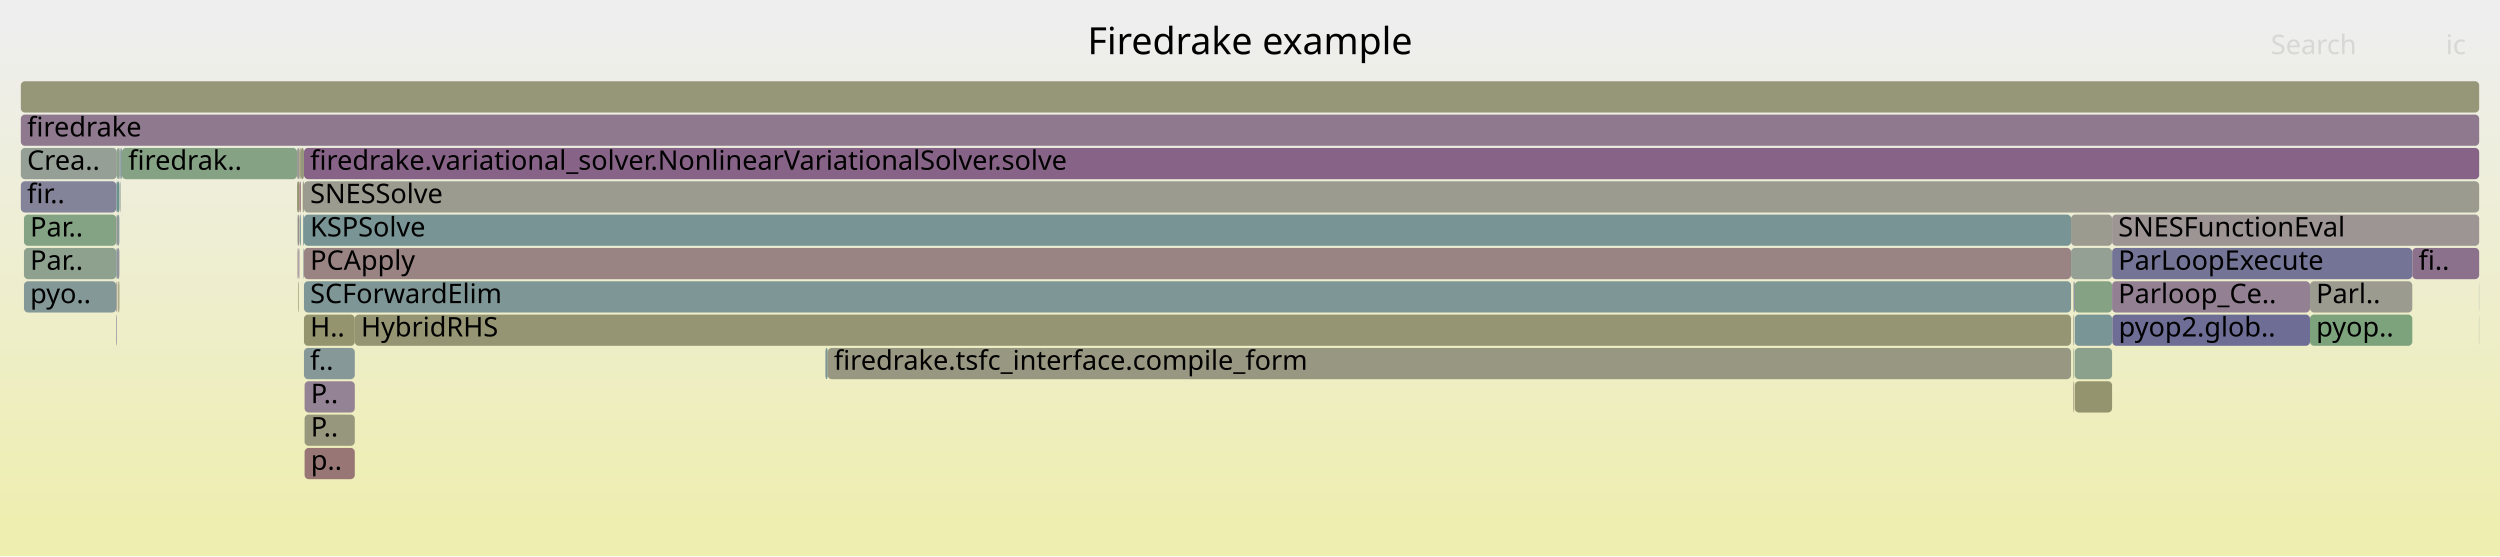
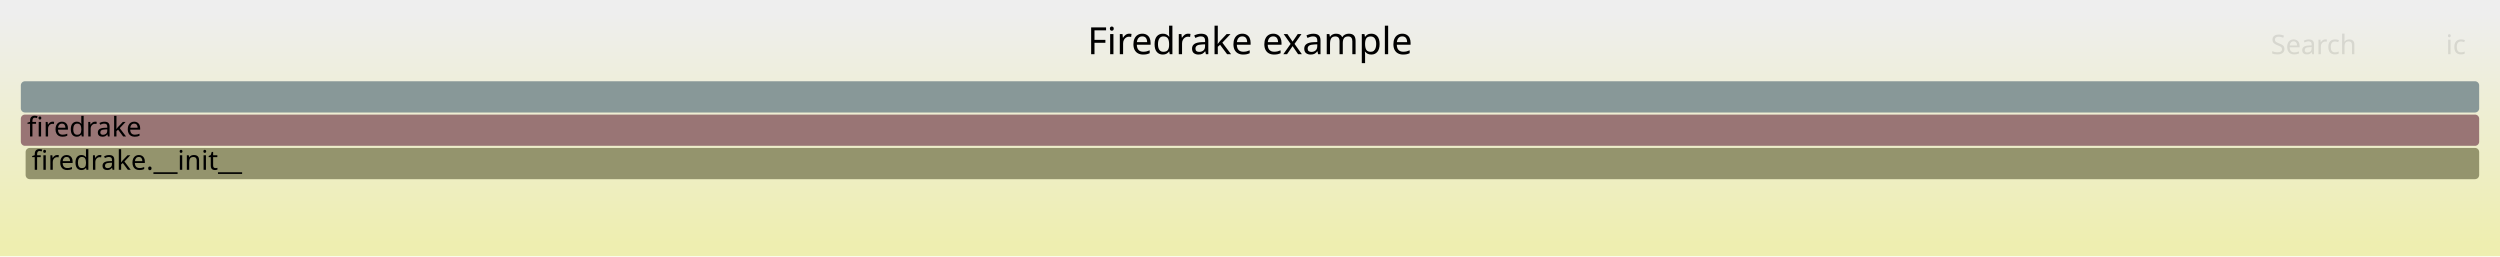
- <svg xmlns="http://www.w3.org/2000/svg" version="1.1" width="1200" height="267" viewBox="0 0 1200 267">
+ <svg xmlns="http://www.w3.org/2000/svg" version="1.1" width="1200" height="123" viewBox="0 0 1200 123">
  <defs>
    <linearGradient id="background" y1="0" y2="1" x1="0" x2="0">
      <stop stop-color="#eeeeee" offset="5%" />
      <stop stop-color="#eeeeb0" offset="95%" />
    </linearGradient>
  </defs>
  <style type="text/css">
	text { font-family:Verdana; font-size:13px; fill:rgb(0,0,0); }
	#search, #ignorecase { opacity:0.1; cursor:pointer; }
	#search:hover, #search.show, #ignorecase:hover, #ignorecase.show { opacity:1; }
	#subtitle { text-anchor:middle; font-color:rgb(160,160,160); }
	#title { text-anchor:middle; font-size:18px}
	#unzoom { cursor:pointer; }
	#frames &gt; *:hover { stroke:black; stroke-width:0.5; cursor:pointer; }
	.hide { display:none; }
	.parent { opacity:0.5; }
</style>
-   <rect x="0.0" y="0" width="1200.0" height="267.0" fill="url(#background)" />
+   <rect x="0.0" y="0" width="1200.0" height="123.0" fill="url(#background)" />
  <text id="title" x="600.00" y="26">Firedrake example</text>
-   <text id="details" x="10.00" y="249"> </text>
+   <text id="details" x="10.00" y="105"> </text>
  <text id="unzoom" x="10.00" y="26" class="hide">Reset Zoom</text>
  <text id="search" x="1090.00" y="26">Search</text>
  <text id="ignorecase" x="1174.00" y="26">ic</text>
-   <text id="matched" x="1090.00" y="249"> </text>
+   <text id="matched" x="1090.00" y="105"> </text>
  <g id="frames">
    <g>
-       <rect x="146.2" y="183" width="24.1" height="15.0" fill="rgb(147.57,131.273,147.57)" rx="2" ry="2" />
-       <text x="149.18" y="193.5">P..</text>
-     </g>
-     <g>
-       <rect x="55.8" y="151" width="0.3" height="15.0" fill="rgb(130.194,130.194,152.618)" rx="2" ry="2" />
-       <text x="58.83" y="161.5" />
-     </g>
-     <g>
-       <rect x="142.6" y="71" width="1.1" height="15.0" fill="rgb(156.677,147.86,147.86)" rx="2" ry="2" />
-       <text x="145.62" y="81.5" />
-     </g>
-     <g>
-       <rect x="995.9" y="135" width="17.9" height="15.0" fill="rgb(132.865,162.092,132.865)" rx="2" ry="2" />
-       <text x="998.90" y="145.5" />
-     </g>
-     <g>
-       <rect x="143.0" y="103" width="0.7" height="15.0" fill="rgb(155.901,141.911,141.911)" rx="2" ry="2" />
-       <text x="145.96" y="113.5" />
-     </g>
-     <g>
-       <rect x="995.4" y="135" width="0.2" height="15.0" fill="rgb(148.216,148.216,110.585)" rx="2" ry="2" />
-       <text x="998.36" y="145.5" />
-     </g>
-     <g>
-       <rect x="142.8" y="103" width="0.2" height="15.0" fill="rgb(136.215,161.546,136.215)" rx="2" ry="2" />
-       <text x="145.81" y="113.5" />
-     </g>
-     <g>
-       <rect x="143.2" y="119" width="0.3" height="15.0" fill="rgb(124.664,124.664,151.548)" rx="2" ry="2" />
-       <text x="146.24" y="129.5" />
-     </g>
-     <g>
-       <rect x="145.9" y="119" width="848.2" height="15.0" fill="rgb(154.43,130.627,130.627)" rx="2" ry="2" />
-       <text x="148.87" y="129.5">PCApply</text>
-     </g>
-     <g>
-       <rect x="995.2" y="167" width="0.2" height="15.0" fill="rgb(147.708,159.675,147.708)" rx="2" ry="2" />
-       <text x="998.23" y="177.5" />
-     </g>
-     <g>
-       <rect x="142.6" y="87" width="1.1" height="15.0" fill="rgb(149.315,149.315,115.913)" rx="2" ry="2" />
-       <text x="145.62" y="97.5" />
-     </g>
-     <g>
-       <rect x="1013.8" y="119" width="144.1" height="15.0" fill="rgb(115.87,115.87,149.846)" rx="2" ry="2" />
-       <text x="1016.76" y="129.5">ParLoopExecute</text>
-     </g>
-     <g>
-       <rect x="145.3" y="87" width="0.6" height="15.0" fill="rgb(152.156,152.156,129.679)" rx="2" ry="2" />
-       <text x="148.27" y="97.5" />
-     </g>
-     <g>
-       <rect x="995.2" y="183" width="0.2" height="15.0" fill="rgb(152.54,116.141,116.141)" rx="2" ry="2" />
-       <text x="998.23" y="193.5" />
-     </g>
-     <g>
-       <rect x="995.2" y="135" width="0.2" height="15.0" fill="rgb(147.646,159.685,147.646)" rx="2" ry="2" />
-       <text x="998.23" y="145.5" />
-     </g>
-     <g>
-       <rect x="1189.9" y="151" width="0.1" height="15.0" fill="rgb(144.303,160.23,144.303)" rx="2" ry="2" />
-       <text x="1192.86" y="161.5" />
-     </g>
-     <g>
-       <rect x="143.9" y="103" width="0.5" height="15.0" fill="rgb(114.86,146.815,146.815)" rx="2" ry="2" />
-       <text x="146.91" y="113.5" />
-     </g>
-     <g>
-       <rect x="145.9" y="135" width="848.2" height="15.0" fill="rgb(127.001,149.963,149.963)" rx="2" ry="2" />
-       <text x="148.87" y="145.5">SCForwardElim</text>
-     </g>
-     <g>
-       <rect x="10.0" y="39" width="1180.0" height="15.0" fill="rgb(150.295,150.295,120.66)" rx="2" ry="2" />
+       <rect x="10.0" y="39" width="1180.0" height="15.0" fill="rgb(136.096,152.321,152.321)" rx="2" ry="2" />
      <text x="13.00" y="49.5" />
    </g>
    <g>
-       <rect x="145.6" y="119" width="0.3" height="15.0" fill="rgb(141.351,153.684,153.684)" rx="2" ry="2" />
-       <text x="148.65" y="129.5" />
-     </g>
-     <g>
-       <rect x="57.3" y="71" width="0.6" height="15.0" fill="rgb(136.596,136.596,153.857)" rx="2" ry="2" />
-       <text x="60.28" y="81.5" />
-     </g>
-     <g>
-       <rect x="11.5" y="103" width="44.3" height="15.0" fill="rgb(131.618,162.295,131.618)" rx="2" ry="2" />
-       <text x="14.46" y="113.5">Par..</text>
-     </g>
-     <g>
-       <rect x="995.9" y="167" width="17.9" height="15.0" fill="rgb(139.125,161.073,139.125)" rx="2" ry="2" />
-       <text x="998.90" y="177.5" />
-     </g>
-     <g>
-       <rect x="55.8" y="135" width="0.3" height="15.0" fill="rgb(153.548,123.872,123.872)" rx="2" ry="2" />
-       <text x="58.83" y="145.5" />
-     </g>
-     <g>
-       <rect x="143.9" y="87" width="0.5" height="15.0" fill="rgb(152.197,113.513,113.513)" rx="2" ry="2" />
-       <text x="146.91" y="97.5" />
-     </g>
-     <g>
-       <rect x="396.2" y="167" width="1.1" height="15.0" fill="rgb(122.971,148.918,148.918)" rx="2" ry="2" />
-       <text x="399.17" y="177.5" />
-     </g>
-     <g>
-       <rect x="10.0" y="71" width="46.1" height="15.0" fill="rgb(149.499,159.384,149.499)" rx="2" ry="2" />
-       <text x="13.00" y="81.5">Crea..</text>
-     </g>
-     <g>
-       <rect x="145.9" y="151" width="24.4" height="15.0" fill="rgb(148.157,148.157,110.298)" rx="2" ry="2" />
-       <text x="148.87" y="161.5">H..</text>
-     </g>
-     <g>
-       <rect x="995.9" y="183" width="17.9" height="15.0" fill="rgb(148.401,148.401,111.482)" rx="2" ry="2" />
-       <text x="998.90" y="193.5" />
-     </g>
-     <g>
-       <rect x="995.9" y="151" width="17.9" height="15.0" fill="rgb(121.967,148.658,148.658)" rx="2" ry="2" />
-       <text x="998.90" y="161.5" />
-     </g>
-     <g>
-       <rect x="995.4" y="151" width="0.2" height="15.0" fill="rgb(143.101,160.425,143.101)" rx="2" ry="2" />
-       <text x="998.36" y="161.5" />
-     </g>
-     <g>
-       <rect x="145.9" y="103" width="848.2" height="15.0" fill="rgb(119.572,148.037,148.037)" rx="2" ry="2" />
-       <text x="148.87" y="113.5">KSPSolve</text>
-     </g>
-     <g>
-       <rect x="57.9" y="71" width="0.6" height="15.0" fill="rgb(117.114,147.4,147.4)" rx="2" ry="2" />
-       <text x="60.90" y="81.5" />
-     </g>
-     <g>
-       <rect x="143.7" y="87" width="0.2" height="15.0" fill="rgb(152.646,116.953,116.953)" rx="2" ry="2" />
-       <text x="146.75" y="97.5" />
-     </g>
-     <g>
-       <rect x="1108.8" y="135" width="49.1" height="15.0" fill="rgb(155.04,155.04,143.655)" rx="2" ry="2" />
-       <text x="1111.76" y="145.5">Parl..</text>
-     </g>
-     <g>
-       <rect x="995.6" y="135" width="0.3" height="15.0" fill="rgb(110.951,110.951,148.894)" rx="2" ry="2" />
-       <text x="998.60" y="145.5" />
-     </g>
-     <g>
-       <rect x="1013.8" y="103" width="176.2" height="15.0" fill="rgb(156.632,147.509,147.509)" rx="2" ry="2" />
-       <text x="1016.76" y="113.5">SNESFunctionEval</text>
-     </g>
-     <g>
-       <rect x="145.5" y="103" width="0.4" height="15.0" fill="rgb(116.992,147.368,147.368)" rx="2" ry="2" />
-       <text x="148.51" y="113.5" />
-     </g>
-     <g>
-       <rect x="57.8" y="87" width="0.1" height="15.0" fill="rgb(135.859,135.859,153.715)" rx="2" ry="2" />
-       <text x="60.77" y="97.5" />
-     </g>
-     <g>
-       <rect x="145.9" y="71" width="1044.1" height="15.0" fill="rgb(135.48,100.291,135.48)" rx="2" ry="2" />
-       <text x="148.87" y="81.5">firedrake.variational_solver.NonlinearVariationalSolver.solve</text>
-     </g>
-     <g>
-       <rect x="146.2" y="199" width="24.1" height="15.0" fill="rgb(151.124,151.124,124.677)" rx="2" ry="2" />
-       <text x="149.18" y="209.5">P..</text>
-     </g>
-     <g>
-       <rect x="142.8" y="119" width="0.2" height="15.0" fill="rgb(153.064,120.16,120.16)" rx="2" ry="2" />
-       <text x="145.81" y="129.5" />
-     </g>
-     <g>
-       <rect x="10.0" y="55" width="1180.0" height="15.0" fill="rgb(143.451,120.718,143.451)" rx="2" ry="2" />
+       <rect x="10.0" y="55" width="1180.0" height="15.0" fill="rgb(152.627,116.804,116.804)" rx="2" ry="2" />
      <text x="13.00" y="65.5">firedrake</text>
    </g>
    <g>
-       <rect x="1013.9" y="151" width="94.9" height="15.0" fill="rgb(109.324,109.324,148.579)" rx="2" ry="2" />
-       <text x="1016.93" y="161.5">pyop2.glob..</text>
-     </g>
-     <g>
-       <rect x="1157.9" y="119" width="32.1" height="15.0" fill="rgb(140.482,113.109,140.482)" rx="2" ry="2" />
-       <text x="1160.91" y="129.5">fi..</text>
-     </g>
-     <g>
-       <rect x="146.2" y="215" width="24.1" height="15.0" fill="rgb(152.778,117.966,117.966)" rx="2" ry="2" />
-       <text x="149.18" y="225.5">p..</text>
-     </g>
-     <g>
-       <rect x="995.2" y="151" width="0.2" height="15.0" fill="rgb(154.809,133.534,133.534)" rx="2" ry="2" />
-       <text x="998.23" y="161.5" />
-     </g>
-     <g>
-       <rect x="994.1" y="103" width="19.7" height="15.0" fill="rgb(155.002,155.002,143.471)" rx="2" ry="2" />
-       <text x="997.05" y="113.5" />
-     </g>
-     <g>
-       <rect x="143.5" y="119" width="0.2" height="15.0" fill="rgb(153.869,126.331,126.331)" rx="2" ry="2" />
-       <text x="146.47" y="129.5" />
-     </g>
-     <g>
-       <rect x="144.4" y="71" width="1.5" height="15.0" fill="rgb(150.147,150.147,119.943)" rx="2" ry="2" />
-       <text x="147.35" y="81.5" />
-     </g>
-     <g>
-       <rect x="145.9" y="87" width="1044.1" height="15.0" fill="rgb(154.987,154.987,143.398)" rx="2" ry="2" />
-       <text x="148.87" y="97.5">SNESSolve</text>
-     </g>
-     <g>
-       <rect x="55.8" y="87" width="0.3" height="15.0" fill="rgb(127.821,150.176,150.176)" rx="2" ry="2" />
-       <text x="58.83" y="97.5" />
-     </g>
-     <g>
-       <rect x="143.7" y="71" width="0.7" height="15.0" fill="rgb(149.509,149.509,116.852)" rx="2" ry="2" />
-       <text x="146.75" y="81.5" />
-     </g>
-     <g>
-       <rect x="57.5" y="87" width="0.3" height="15.0" fill="rgb(143.74,160.321,143.74)" rx="2" ry="2" />
-       <text x="60.47" y="97.5" />
-     </g>
-     <g>
-       <rect x="1189.9" y="135" width="0.1" height="15.0" fill="rgb(143.996,154.369,154.369)" rx="2" ry="2" />
-       <text x="1192.86" y="145.5" />
-     </g>
-     <g>
-       <rect x="11.5" y="119" width="44.3" height="15.0" fill="rgb(141.976,160.609,141.976)" rx="2" ry="2" />
-       <text x="14.46" y="129.5">Par..</text>
-     </g>
-     <g>
-       <rect x="1013.8" y="135" width="95.0" height="15.0" fill="rgb(146.526,128.599,146.526)" rx="2" ry="2" />
-       <text x="1016.76" y="145.5">Parloop_Ce..</text>
-     </g>
-     <g>
-       <rect x="397.3" y="167" width="596.8" height="15.0" fill="rgb(152.183,152.183,129.808)" rx="2" ry="2" />
-       <text x="400.25" y="177.5">firedrake.tsfc_interface.compile_form</text>
-     </g>
-     <g>
-       <rect x="11.5" y="135" width="44.3" height="15.0" fill="rgb(133.081,151.54,151.54)" rx="2" ry="2" />
-       <text x="14.46" y="145.5">pyo..</text>
-     </g>
-     <g>
-       <rect x="1108.8" y="151" width="49.1" height="15.0" fill="rgb(125.299,163.323,125.299)" rx="2" ry="2" />
-       <text x="1111.76" y="161.5">pyop..</text>
-     </g>
-     <g>
-       <rect x="56.1" y="71" width="1.2" height="15.0" fill="rgb(139.702,160.979,139.702)" rx="2" ry="2" />
-       <text x="59.08" y="81.5" />
-     </g>
-     <g>
-       <rect x="55.8" y="119" width="0.3" height="15.0" fill="rgb(118.057,147.644,147.644)" rx="2" ry="2" />
-       <text x="58.83" y="129.5" />
-     </g>
-     <g>
-       <rect x="994.1" y="119" width="19.7" height="15.0" fill="rgb(148.258,159.586,148.258)" rx="2" ry="2" />
-       <text x="997.05" y="129.5" />
-     </g>
-     <g>
-       <rect x="10.0" y="87" width="45.8" height="15.0" fill="rgb(130.767,130.767,152.729)" rx="2" ry="2" />
-       <text x="13.00" y="97.5">fir..</text>
-     </g>
-     <g>
-       <rect x="995.4" y="167" width="0.2" height="15.0" fill="rgb(135.298,161.696,135.298)" rx="2" ry="2" />
-       <text x="998.36" y="177.5" />
-     </g>
-     <g>
-       <rect x="145.9" y="167" width="24.4" height="15.0" fill="rgb(134.799,151.985,151.985)" rx="2" ry="2" />
-       <text x="148.87" y="177.5">f..</text>
-     </g>
-     <g>
-       <rect x="995.4" y="183" width="0.2" height="15.0" fill="rgb(148.914,148.914,113.97)" rx="2" ry="2" />
-       <text x="998.36" y="193.5" />
-     </g>
-     <g>
-       <rect x="56.1" y="119" width="1.2" height="15.0" fill="rgb(146.892,146.892,155.85)" rx="2" ry="2" />
-       <text x="59.08" y="129.5" />
-     </g>
-     <g>
-       <rect x="56.1" y="103" width="1.2" height="15.0" fill="rgb(141.241,153.655,153.655)" rx="2" ry="2" />
-       <text x="59.08" y="113.5" />
-     </g>
-     <g>
-       <rect x="58.5" y="71" width="84.1" height="15.0" fill="rgb(133.325,162.017,133.325)" rx="2" ry="2" />
-       <text x="61.54" y="81.5">firedrak..</text>
-     </g>
-     <g>
-       <rect x="170.3" y="151" width="823.8" height="15.0" fill="rgb(149.327,149.327,115.97)" rx="2" ry="2" />
-       <text x="173.29" y="161.5">HybridRHS</text>
-     </g>
-     <g>
-       <rect x="56.8" y="135" width="0.5" height="15.0" fill="rgb(148.479,148.479,111.86)" rx="2" ry="2" />
-       <text x="59.79" y="145.5" />
-     </g>
-     <g>
-       <rect x="56.5" y="135" width="0.3" height="15.0" fill="rgb(153.207,153.207,134.772)" rx="2" ry="2" />
-       <text x="59.50" y="145.5" />
-     </g>
-     <g>
-       <rect x="56.1" y="87" width="1.2" height="15.0" fill="rgb(107.137,144.813,144.813)" rx="2" ry="2" />
-       <text x="59.08" y="97.5" />
-     </g>
-     <g>
-       <rect x="55.8" y="103" width="0.3" height="15.0" fill="rgb(156.666,147.772,147.772)" rx="2" ry="2" />
-       <text x="58.83" y="113.5" />
-     </g>
-     <g>
-       <rect x="143.2" y="135" width="0.3" height="15.0" fill="rgb(147.677,147.677,107.973)" rx="2" ry="2" />
-       <text x="146.24" y="145.5" />
+       <rect x="12.3" y="71" width="1177.7" height="15.0" fill="rgb(147.93,147.93,109.199)" rx="2" ry="2" />
+       <text x="15.25" y="81.5">firedrake.__init__</text>
    </g>
  </g>
</svg>
